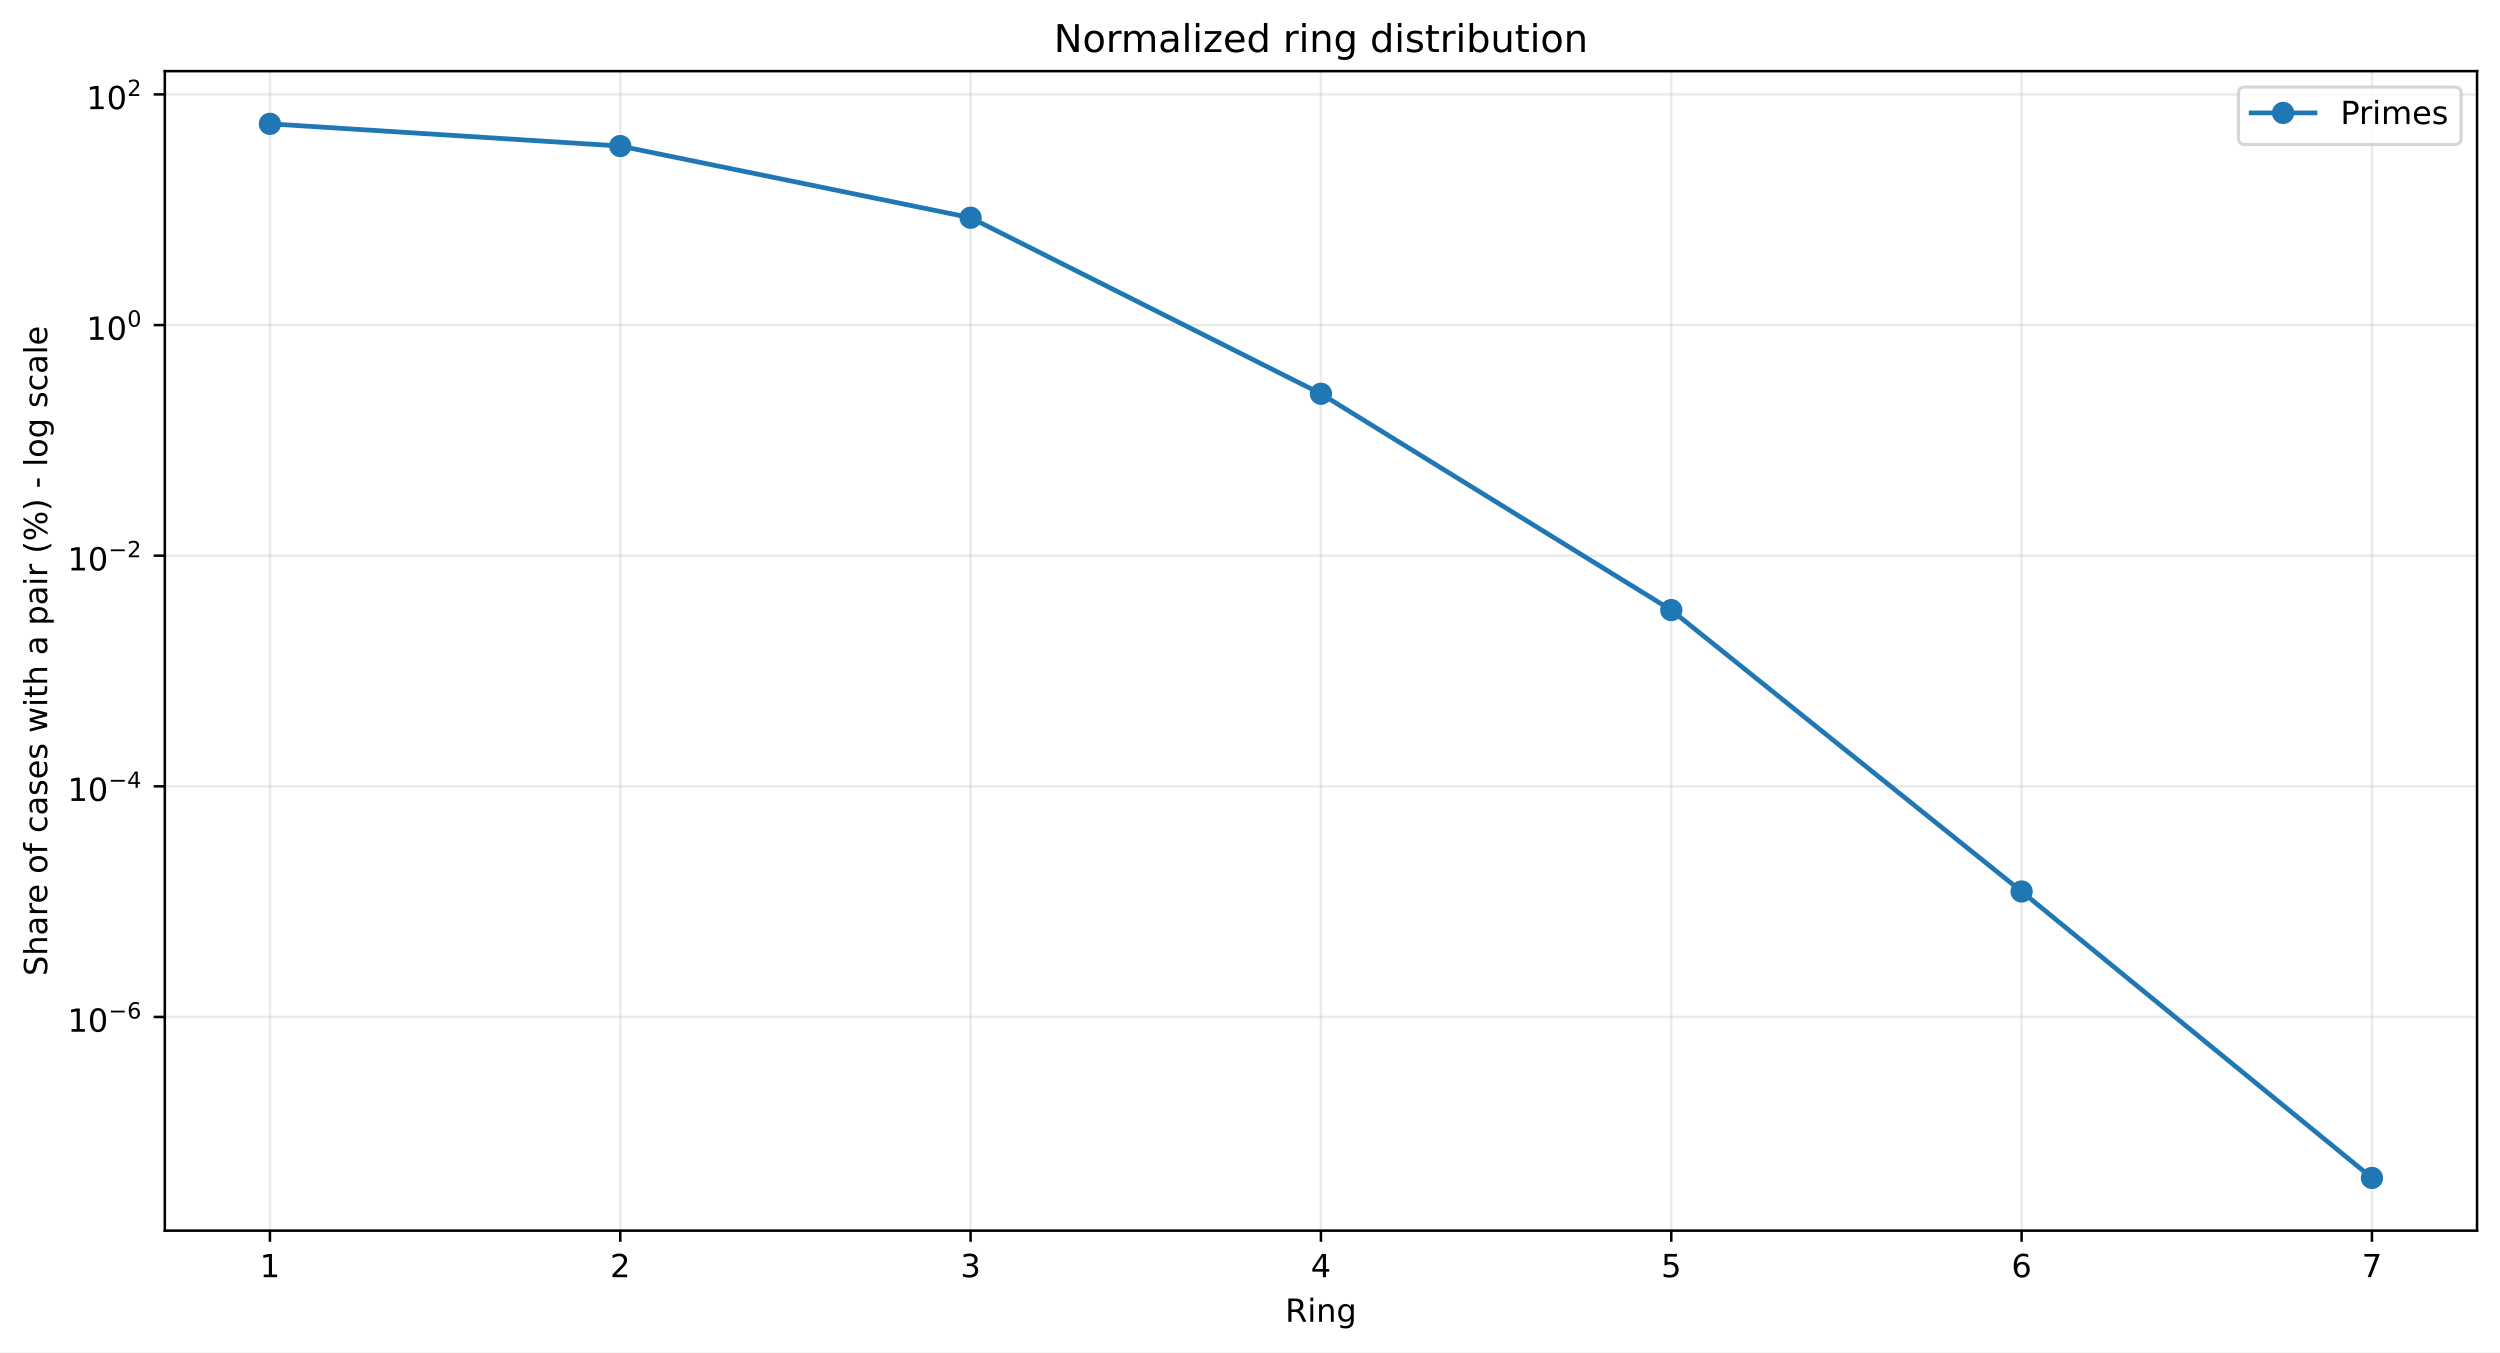
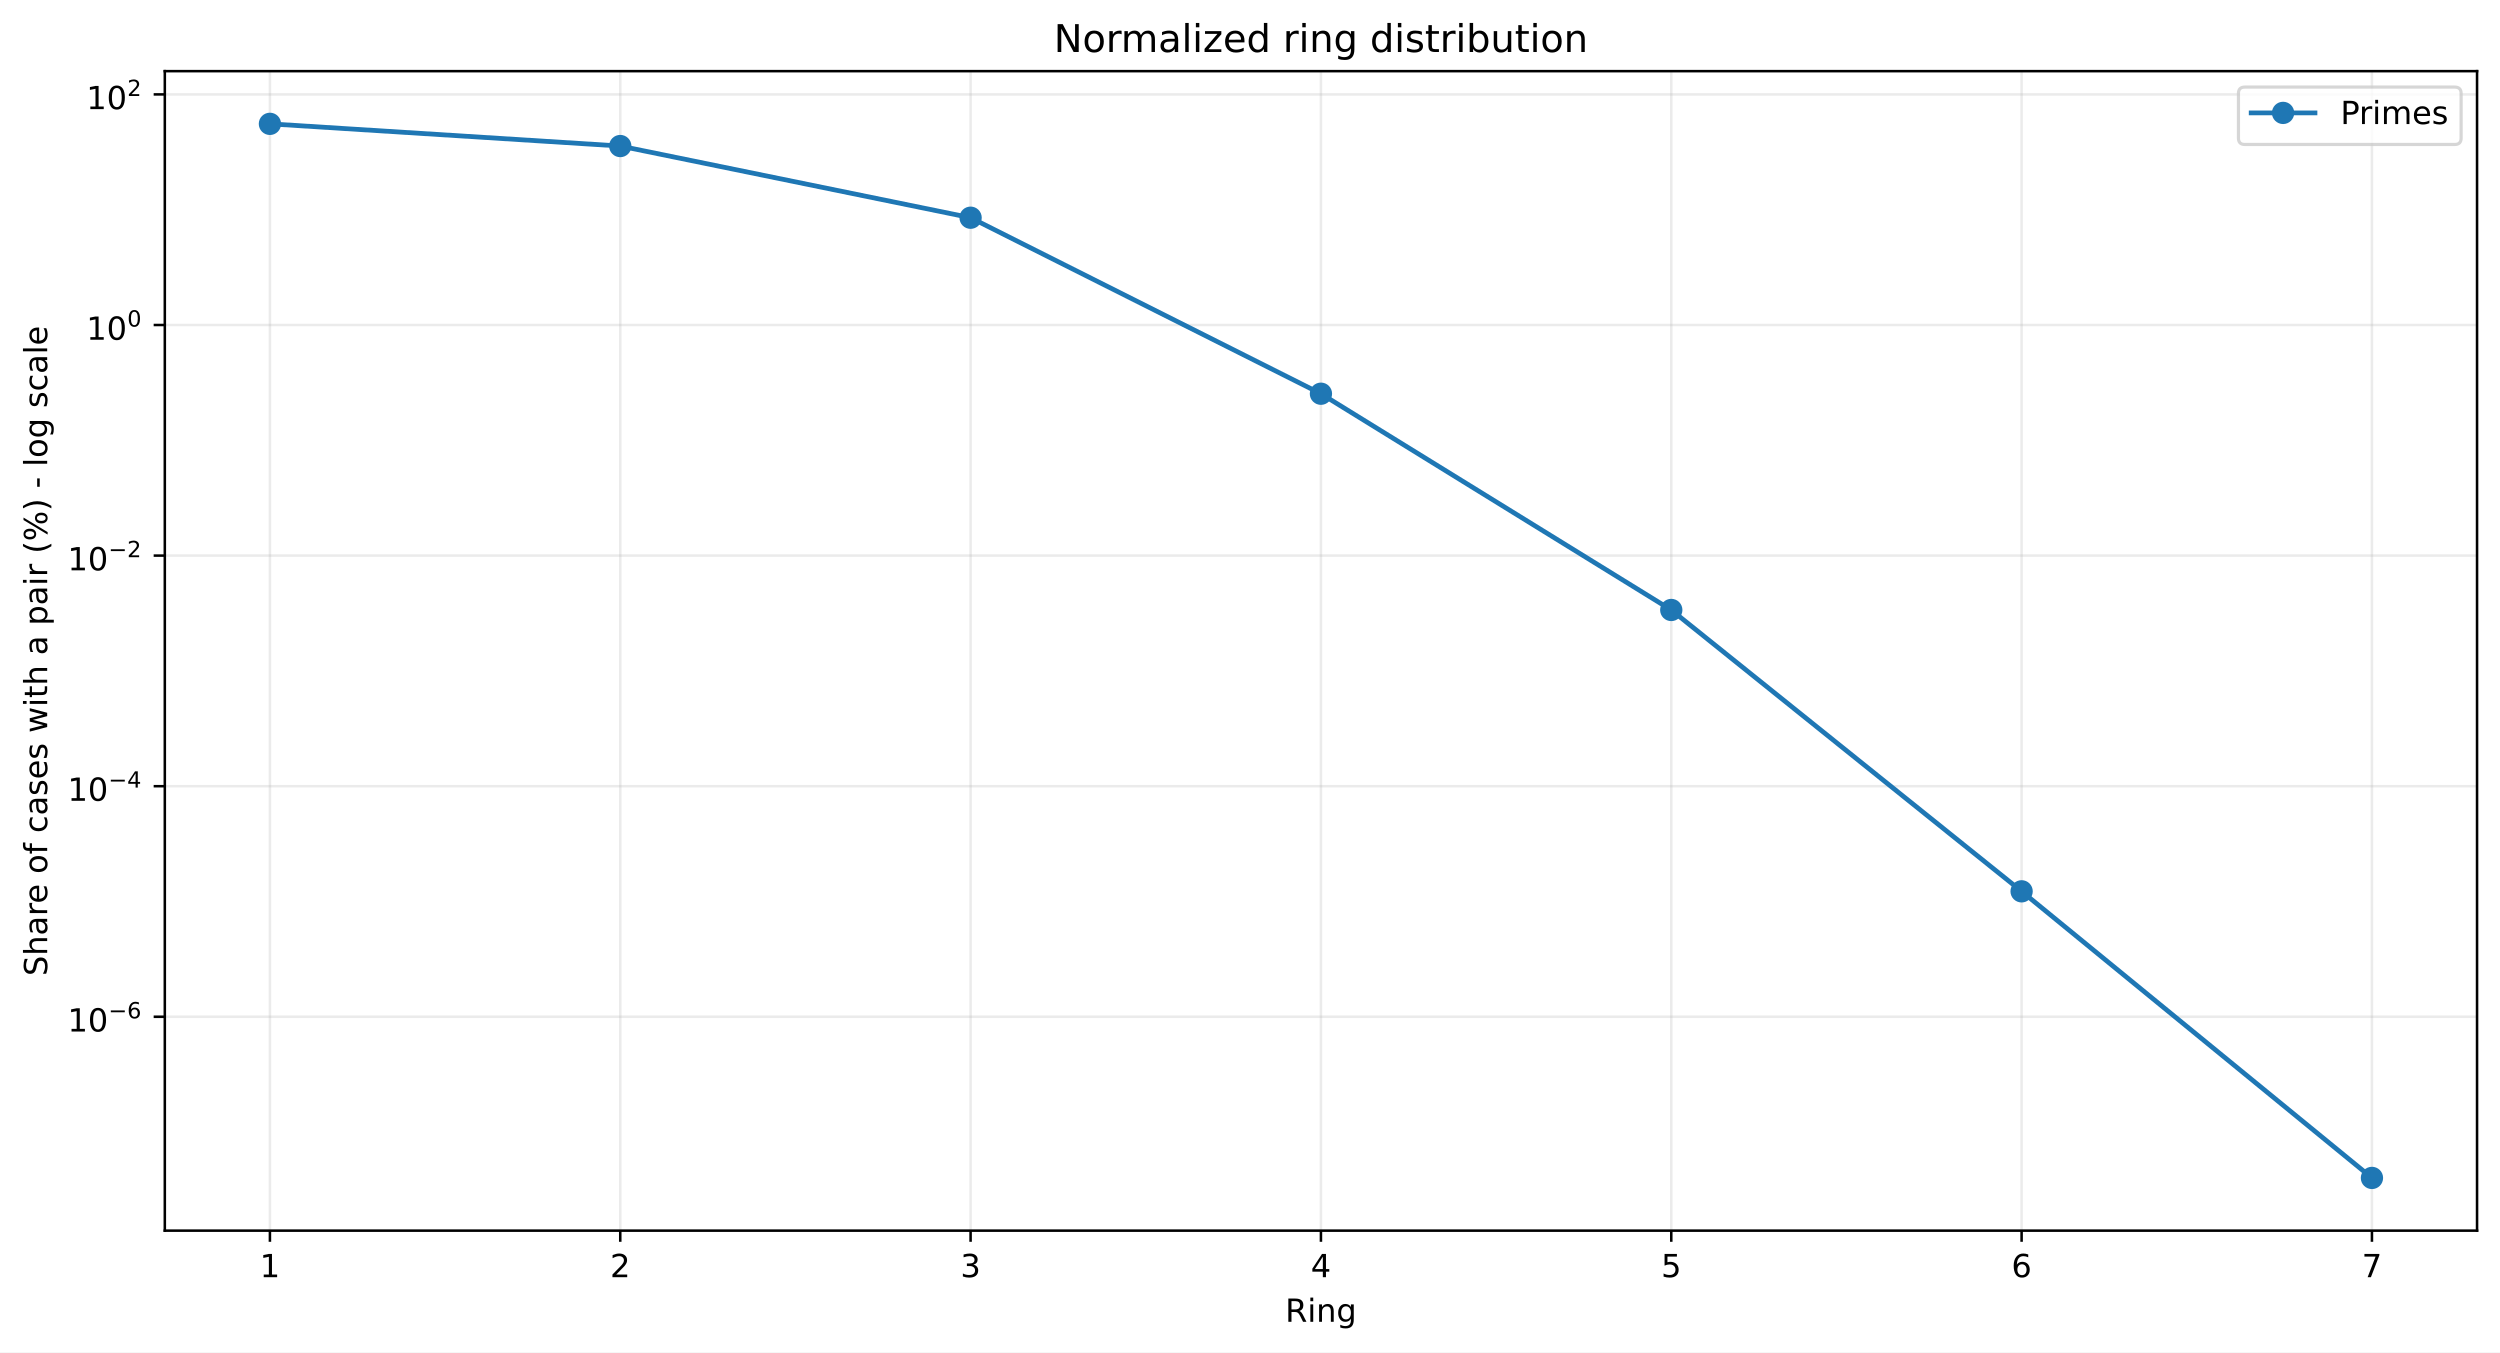
<svg xmlns="http://www.w3.org/2000/svg" xmlns:xlink="http://www.w3.org/1999/xlink" width="784.218pt" height="424.237pt" viewBox="0 0 784.218 424.237" version="1.1">
  <defs>
    <style type="text/css">*{stroke-linejoin: round; stroke-linecap: butt}</style>
  </defs>
  <g id="figure_1">
    <g id="patch_1">
      <path d="M 0 424.237  L 784.218 424.237  L 784.218 0  L 0 0  z " style="fill: #ffffff" />
    </g>
    <g id="axes_1">
      <g id="patch_2">
        <path d="M 51.701 386.036  L 777.018 386.036  L 777.018 22.318  L 51.701 22.318  z " style="fill: #ffffff" />
      </g>
      <g id="matplotlib.axis_1">
        <g id="xtick_1">
          <g id="line2d_1">
-             <path d="M 84.67 386.036  L 84.67 22.318  " clip-path="url(#p3ddfeebf3d)" style="fill: none; stroke: #b0b0b0; stroke-opacity: 0.25; stroke-width: 0.8; stroke-linecap: square" />
+             <path d="M 84.67 386.036  L 84.67 22.318  " clip-path="url(#p9fb43e985d)" style="fill: none; stroke: #b0b0b0; stroke-opacity: 0.25; stroke-width: 0.8; stroke-linecap: square" />
          </g>
          <g id="line2d_2">
            <defs>
-               <path id="m4f651dcbac" d="M 0 0  L 0 3.5  " style="stroke: #000000; stroke-width: 0.8" />
+               <path id="mf3e31c481a" d="M 0 0  L 0 3.5  " style="stroke: #000000; stroke-width: 0.8" />
            </defs>
            <g>
-               <use xlink:href="#m4f651dcbac" x="84.67" y="386.036" style="stroke: #000000; stroke-width: 0.8" />
+               <use xlink:href="#mf3e31c481a" x="84.67" y="386.036" style="stroke: #000000; stroke-width: 0.8" />
            </g>
          </g>
          <g id="text_1">
            <g transform="translate(81.48852 400.6334) scale(0.1 -0.1)">
              <defs>
                <path id="DejaVuSans-14" d="M 794 531  L 1825 531  L 1825 4091  L 703 3866  L 703 4441  L 1819 4666  L 2450 4666  L 2450 531  L 3481 531  L 3481 0  L 794 0  L 794 531  z " transform="scale(0.015625)" />
              </defs>
              <use xlink:href="#DejaVuSans-14" />
            </g>
          </g>
        </g>
        <g id="xtick_2">
          <g id="line2d_3">
-             <path d="M 194.566 386.036  L 194.566 22.318  " clip-path="url(#p3ddfeebf3d)" style="fill: none; stroke: #b0b0b0; stroke-opacity: 0.25; stroke-width: 0.8; stroke-linecap: square" />
+             <path d="M 194.566 386.036  L 194.566 22.318  " clip-path="url(#p9fb43e985d)" style="fill: none; stroke: #b0b0b0; stroke-opacity: 0.25; stroke-width: 0.8; stroke-linecap: square" />
          </g>
          <g id="line2d_4">
            <g>
-               <use xlink:href="#m4f651dcbac" x="194.566" y="386.036" style="stroke: #000000; stroke-width: 0.8" />
+               <use xlink:href="#mf3e31c481a" x="194.566" y="386.036" style="stroke: #000000; stroke-width: 0.8" />
            </g>
          </g>
          <g id="text_2">
            <g transform="translate(191.3851 400.6334) scale(0.1 -0.1)">
              <defs>
                <path id="DejaVuSans-15" d="M 1228 531  L 3431 531  L 3431 0  L 469 0  L 469 531  Q 828 903 1448 1529  Q 2069 2156 2228 2338  Q 2531 2678 2651 2914  Q 2772 3150 2772 3378  Q 2772 3750 2511 3984  Q 2250 4219 1831 4219  Q 1534 4219 1204 4116  Q 875 4013 500 3803  L 500 4441  Q 881 4594 1212 4672  Q 1544 4750 1819 4750  Q 2544 4750 2975 4387  Q 3406 4025 3406 3419  Q 3406 3131 3298 2873  Q 3191 2616 2906 2266  Q 2828 2175 2409 1742  Q 1991 1309 1228 531  z " transform="scale(0.015625)" />
              </defs>
              <use xlink:href="#DejaVuSans-15" />
            </g>
          </g>
        </g>
        <g id="xtick_3">
          <g id="line2d_5">
-             <path d="M 304.463 386.036  L 304.463 22.318  " clip-path="url(#p3ddfeebf3d)" style="fill: none; stroke: #b0b0b0; stroke-opacity: 0.25; stroke-width: 0.8; stroke-linecap: square" />
+             <path d="M 304.463 386.036  L 304.463 22.318  " clip-path="url(#p9fb43e985d)" style="fill: none; stroke: #b0b0b0; stroke-opacity: 0.25; stroke-width: 0.8; stroke-linecap: square" />
          </g>
          <g id="line2d_6">
            <g>
-               <use xlink:href="#m4f651dcbac" x="304.463" y="386.036" style="stroke: #000000; stroke-width: 0.8" />
+               <use xlink:href="#mf3e31c481a" x="304.463" y="386.036" style="stroke: #000000; stroke-width: 0.8" />
            </g>
          </g>
          <g id="text_3">
            <g transform="translate(301.2817 400.6334) scale(0.1 -0.1)">
              <defs>
                <path id="DejaVuSans-16" d="M 2597 2516  Q 3050 2419 3304 2112  Q 3559 1806 3559 1356  Q 3559 666 3084 287  Q 2609 -91 1734 -91  Q 1441 -91 1130 -33  Q 819 25 488 141  L 488 750  Q 750 597 1062 519  Q 1375 441 1716 441  Q 2309 441 2620 675  Q 2931 909 2931 1356  Q 2931 1769 2642 2001  Q 2353 2234 1838 2234  L 1294 2234  L 1294 2753  L 1863 2753  Q 2328 2753 2575 2939  Q 2822 3125 2822 3475  Q 2822 3834 2567 4026  Q 2313 4219 1838 4219  Q 1578 4219 1281 4162  Q 984 4106 628 3988  L 628 4550  Q 988 4650 1302 4700  Q 1616 4750 1894 4750  Q 2613 4750 3031 4423  Q 3450 4097 3450 3541  Q 3450 3153 3228 2886  Q 3006 2619 2597 2516  z " transform="scale(0.015625)" />
              </defs>
              <use xlink:href="#DejaVuSans-16" />
            </g>
          </g>
        </g>
        <g id="xtick_4">
          <g id="line2d_7">
-             <path d="M 414.36 386.036  L 414.36 22.318  " clip-path="url(#p3ddfeebf3d)" style="fill: none; stroke: #b0b0b0; stroke-opacity: 0.25; stroke-width: 0.8; stroke-linecap: square" />
+             <path d="M 414.36 386.036  L 414.36 22.318  " clip-path="url(#p9fb43e985d)" style="fill: none; stroke: #b0b0b0; stroke-opacity: 0.25; stroke-width: 0.8; stroke-linecap: square" />
          </g>
          <g id="line2d_8">
            <g>
-               <use xlink:href="#m4f651dcbac" x="414.36" y="386.036" style="stroke: #000000; stroke-width: 0.8" />
+               <use xlink:href="#mf3e31c481a" x="414.36" y="386.036" style="stroke: #000000; stroke-width: 0.8" />
            </g>
          </g>
          <g id="text_4">
            <g transform="translate(411.1784 400.6334) scale(0.1 -0.1)">
              <defs>
                <path id="DejaVuSans-17" d="M 2419 4116  L 825 1625  L 2419 1625  L 2419 4116  z M 2253 4666  L 3047 4666  L 3047 1625  L 3713 1625  L 3713 1100  L 3047 1100  L 3047 0  L 2419 0  L 2419 1100  L 313 1100  L 313 1709  L 2253 4666  z " transform="scale(0.015625)" />
              </defs>
              <use xlink:href="#DejaVuSans-17" />
            </g>
          </g>
        </g>
        <g id="xtick_5">
          <g id="line2d_9">
-             <path d="M 524.256 386.036  L 524.256 22.318  " clip-path="url(#p3ddfeebf3d)" style="fill: none; stroke: #b0b0b0; stroke-opacity: 0.25; stroke-width: 0.8; stroke-linecap: square" />
+             <path d="M 524.256 386.036  L 524.256 22.318  " clip-path="url(#p9fb43e985d)" style="fill: none; stroke: #b0b0b0; stroke-opacity: 0.25; stroke-width: 0.8; stroke-linecap: square" />
          </g>
          <g id="line2d_10">
            <g>
-               <use xlink:href="#m4f651dcbac" x="524.256" y="386.036" style="stroke: #000000; stroke-width: 0.8" />
+               <use xlink:href="#mf3e31c481a" x="524.256" y="386.036" style="stroke: #000000; stroke-width: 0.8" />
            </g>
          </g>
          <g id="text_5">
            <g transform="translate(521.075 400.6334) scale(0.1 -0.1)">
              <defs>
                <path id="DejaVuSans-18" d="M 691 4666  L 3169 4666  L 3169 4134  L 1269 4134  L 1269 2991  Q 1406 3038 1543 3061  Q 1681 3084 1819 3084  Q 2600 3084 3056 2656  Q 3513 2228 3513 1497  Q 3513 744 3044 326  Q 2575 -91 1722 -91  Q 1428 -91 1123 -41  Q 819 9 494 109  L 494 744  Q 775 591 1075 516  Q 1375 441 1709 441  Q 2250 441 2565 725  Q 2881 1009 2881 1497  Q 2881 1984 2565 2268  Q 2250 2553 1709 2553  Q 1456 2553 1204 2497  Q 953 2441 691 2322  L 691 4666  z " transform="scale(0.015625)" />
              </defs>
              <use xlink:href="#DejaVuSans-18" />
            </g>
          </g>
        </g>
        <g id="xtick_6">
          <g id="line2d_11">
-             <path d="M 634.153 386.036  L 634.153 22.318  " clip-path="url(#p3ddfeebf3d)" style="fill: none; stroke: #b0b0b0; stroke-opacity: 0.25; stroke-width: 0.8; stroke-linecap: square" />
+             <path d="M 634.153 386.036  L 634.153 22.318  " clip-path="url(#p9fb43e985d)" style="fill: none; stroke: #b0b0b0; stroke-opacity: 0.25; stroke-width: 0.8; stroke-linecap: square" />
          </g>
          <g id="line2d_12">
            <g>
-               <use xlink:href="#m4f651dcbac" x="634.153" y="386.036" style="stroke: #000000; stroke-width: 0.8" />
+               <use xlink:href="#mf3e31c481a" x="634.153" y="386.036" style="stroke: #000000; stroke-width: 0.8" />
            </g>
          </g>
          <g id="text_6">
            <g transform="translate(630.9716 400.6334) scale(0.1 -0.1)">
              <defs>
                <path id="DejaVuSans-19" d="M 2113 2584  Q 1688 2584 1439 2293  Q 1191 2003 1191 1497  Q 1191 994 1439 701  Q 1688 409 2113 409  Q 2538 409 2786 701  Q 3034 994 3034 1497  Q 3034 2003 2786 2293  Q 2538 2584 2113 2584  z M 3366 4563  L 3366 3988  Q 3128 4100 2886 4159  Q 2644 4219 2406 4219  Q 1781 4219 1451 3797  Q 1122 3375 1075 2522  Q 1259 2794 1537 2939  Q 1816 3084 2150 3084  Q 2853 3084 3261 2657  Q 3669 2231 3669 1497  Q 3669 778 3244 343  Q 2819 -91 2113 -91  Q 1303 -91 875 529  Q 447 1150 447 2328  Q 447 3434 972 4092  Q 1497 4750 2381 4750  Q 2619 4750 2861 4703  Q 3103 4656 3366 4563  z " transform="scale(0.015625)" />
              </defs>
              <use xlink:href="#DejaVuSans-19" />
            </g>
          </g>
        </g>
        <g id="xtick_7">
          <g id="line2d_13">
-             <path d="M 744.049 386.036  L 744.049 22.318  " clip-path="url(#p3ddfeebf3d)" style="fill: none; stroke: #b0b0b0; stroke-opacity: 0.25; stroke-width: 0.8; stroke-linecap: square" />
+             <path d="M 744.049 386.036  L 744.049 22.318  " clip-path="url(#p9fb43e985d)" style="fill: none; stroke: #b0b0b0; stroke-opacity: 0.25; stroke-width: 0.8; stroke-linecap: square" />
          </g>
          <g id="line2d_14">
            <g>
-               <use xlink:href="#m4f651dcbac" x="744.049" y="386.036" style="stroke: #000000; stroke-width: 0.8" />
+               <use xlink:href="#mf3e31c481a" x="744.049" y="386.036" style="stroke: #000000; stroke-width: 0.8" />
            </g>
          </g>
          <g id="text_7">
            <g transform="translate(740.8682 400.6334) scale(0.1 -0.1)">
              <defs>
                <path id="DejaVuSans-1a" d="M 525 4666  L 3525 4666  L 3525 4397  L 1831 0  L 1172 0  L 2766 4134  L 525 4134  L 525 4666  z " transform="scale(0.015625)" />
              </defs>
              <use xlink:href="#DejaVuSans-1a" />
            </g>
          </g>
        </g>
        <g id="text_8">
          <g transform="translate(403.1534 414.6342) scale(0.1 -0.1)">
            <defs>
              <path id="DejaVuSans-35" d="M 2841 2188  Q 3044 2119 3236 1894  Q 3428 1669 3622 1275  L 4263 0  L 3584 0  L 2988 1197  Q 2756 1666 2539 1819  Q 2322 1972 1947 1972  L 1259 1972  L 1259 0  L 628 0  L 628 4666  L 2053 4666  Q 2853 4666 3247 4331  Q 3641 3997 3641 3322  Q 3641 2881 3436 2590  Q 3231 2300 2841 2188  z M 1259 4147  L 1259 2491  L 2053 2491  Q 2509 2491 2742 2702  Q 2975 2913 2975 3322  Q 2975 3731 2742 3939  Q 2509 4147 2053 4147  L 1259 4147  z " transform="scale(0.015625)" />
              <path id="DejaVuSans-4c" d="M 603 3500  L 1178 3500  L 1178 0  L 603 0  L 603 3500  z M 603 4863  L 1178 4863  L 1178 4134  L 603 4134  L 603 4863  z " transform="scale(0.015625)" />
              <path id="DejaVuSans-51" d="M 3513 2113  L 3513 0  L 2938 0  L 2938 2094  Q 2938 2591 2744 2837  Q 2550 3084 2163 3084  Q 1697 3084 1428 2787  Q 1159 2491 1159 1978  L 1159 0  L 581 0  L 581 3500  L 1159 3500  L 1159 2956  Q 1366 3272 1645 3428  Q 1925 3584 2291 3584  Q 2894 3584 3203 3211  Q 3513 2838 3513 2113  z " transform="scale(0.015625)" />
              <path id="DejaVuSans-4a" d="M 2906 1791  Q 2906 2416 2648 2759  Q 2391 3103 1925 3103  Q 1463 3103 1205 2759  Q 947 2416 947 1791  Q 947 1169 1205 825  Q 1463 481 1925 481  Q 2391 481 2648 825  Q 2906 1169 2906 1791  z M 3481 434  Q 3481 -459 3084 -895  Q 2688 -1331 1869 -1331  Q 1566 -1331 1297 -1286  Q 1028 -1241 775 -1147  L 775 -588  Q 1028 -725 1275 -790  Q 1522 -856 1778 -856  Q 2344 -856 2625 -561  Q 2906 -266 2906 331  L 2906 616  Q 2728 306 2450 153  Q 2172 0 1784 0  Q 1141 0 747 490  Q 353 981 353 1791  Q 353 2603 747 3093  Q 1141 3584 1784 3584  Q 2172 3584 2450 3431  Q 2728 3278 2906 2969  L 2906 3500  L 3481 3500  L 3481 434  z " transform="scale(0.015625)" />
            </defs>
            <use xlink:href="#DejaVuSans-35" />
            <use xlink:href="#DejaVuSans-4c" transform="translate(69.48438 0)" />
            <use xlink:href="#DejaVuSans-51" transform="translate(97.26562 0)" />
            <use xlink:href="#DejaVuSans-4a" transform="translate(160.6406 0)" />
          </g>
        </g>
      </g>
      <g id="matplotlib.axis_2">
        <g id="ytick_1">
          <g id="line2d_15">
-             <path d="M 51.701 319.009  L 777.018 319.009  " clip-path="url(#p3ddfeebf3d)" style="fill: none; stroke: #b0b0b0; stroke-opacity: 0.25; stroke-width: 0.8; stroke-linecap: square" />
+             <path d="M 51.701 318.946  L 777.018 318.946  " clip-path="url(#p9fb43e985d)" style="fill: none; stroke: #b0b0b0; stroke-opacity: 0.25; stroke-width: 0.8; stroke-linecap: square" />
          </g>
          <g id="line2d_16">
            <defs>
-               <path id="ma5c8495b5b" d="M 0 0  L -3.5 0  " style="stroke: #000000; stroke-width: 0.8" />
+               <path id="m64b92eb280" d="M 0 0  L -3.5 0  " style="stroke: #000000; stroke-width: 0.8" />
            </defs>
            <g>
-               <use xlink:href="#ma5c8495b5b" x="51.701" y="319.009" style="stroke: #000000; stroke-width: 0.8" />
+               <use xlink:href="#m64b92eb280" x="51.701" y="318.946" style="stroke: #000000; stroke-width: 0.8" />
            </g>
          </g>
          <g id="text_9">
-             <g transform="translate(21.20078 323.7085) scale(0.1 -0.1)">
+             <g transform="translate(21.20078 323.6463) scale(0.1 -0.1)">
              <defs>
                <path id="DejaVuSans-13" d="M 2034 4250  Q 1547 4250 1301 3770  Q 1056 3291 1056 2328  Q 1056 1369 1301 889  Q 1547 409 2034 409  Q 2525 409 2770 889  Q 3016 1369 3016 2328  Q 3016 3291 2770 3770  Q 2525 4250 2034 4250  z M 2034 4750  Q 2819 4750 3233 4129  Q 3647 3509 3647 2328  Q 3647 1150 3233 529  Q 2819 -91 2034 -91  Q 1250 -91 836 529  Q 422 1150 422 2328  Q 422 3509 836 4129  Q 1250 4750 2034 4750  z " transform="scale(0.015625)" />
                <path id="DejaVuSans-c9c" d="M 678 2272  L 4684 2272  L 4684 1741  L 678 1741  L 678 2272  z " transform="scale(0.015625)" />
              </defs>
              <use xlink:href="#DejaVuSans-14" transform="translate(0 0.746875)" />
              <use xlink:href="#DejaVuSans-13" transform="translate(63.62305 0.746875)" />
              <use xlink:href="#DejaVuSans-c9c" transform="translate(128.2031 42.04688) scale(0.7)" />
              <use xlink:href="#DejaVuSans-19" transform="translate(186.8555 42.04688) scale(0.7)" />
            </g>
          </g>
        </g>
        <g id="ytick_2">
          <g id="line2d_17">
-             <path d="M 51.701 246.661  L 777.018 246.661  " clip-path="url(#p3ddfeebf3d)" style="fill: none; stroke: #b0b0b0; stroke-opacity: 0.25; stroke-width: 0.8; stroke-linecap: square" />
+             <path d="M 51.701 246.614  L 777.018 246.614  " clip-path="url(#p9fb43e985d)" style="fill: none; stroke: #b0b0b0; stroke-opacity: 0.25; stroke-width: 0.8; stroke-linecap: square" />
          </g>
          <g id="line2d_18">
            <g>
-               <use xlink:href="#ma5c8495b5b" x="51.701" y="246.661" style="stroke: #000000; stroke-width: 0.8" />
+               <use xlink:href="#m64b92eb280" x="51.701" y="246.614" style="stroke: #000000; stroke-width: 0.8" />
            </g>
          </g>
          <g id="text_10">
-             <g transform="translate(21.20078 251.3105) scale(0.1 -0.1)">
+             <g transform="translate(21.20078 251.2644) scale(0.1 -0.1)">
              <use xlink:href="#DejaVuSans-14" transform="translate(0 0.665625)" />
              <use xlink:href="#DejaVuSans-13" transform="translate(63.62305 0.665625)" />
              <use xlink:href="#DejaVuSans-c9c" transform="translate(128.2031 41.96563) scale(0.7)" />
              <use xlink:href="#DejaVuSans-17" transform="translate(186.8555 41.96563) scale(0.7)" />
            </g>
          </g>
        </g>
        <g id="ytick_3">
          <g id="line2d_19">
-             <path d="M 51.701 174.313  L 777.018 174.313  " clip-path="url(#p3ddfeebf3d)" style="fill: none; stroke: #b0b0b0; stroke-opacity: 0.25; stroke-width: 0.8; stroke-linecap: square" />
+             <path d="M 51.701 174.282  L 777.018 174.282  " clip-path="url(#p9fb43e985d)" style="fill: none; stroke: #b0b0b0; stroke-opacity: 0.25; stroke-width: 0.8; stroke-linecap: square" />
          </g>
          <g id="line2d_20">
            <g>
-               <use xlink:href="#ma5c8495b5b" x="51.701" y="174.313" style="stroke: #000000; stroke-width: 0.8" />
+               <use xlink:href="#m64b92eb280" x="51.701" y="174.282" style="stroke: #000000; stroke-width: 0.8" />
            </g>
          </g>
          <g id="text_11">
-             <g transform="translate(21.20078 179.0125) scale(0.1 -0.1)">
+             <g transform="translate(21.20078 178.9824) scale(0.1 -0.1)">
              <use xlink:href="#DejaVuSans-14" transform="translate(0 0.746875)" />
              <use xlink:href="#DejaVuSans-13" transform="translate(63.62305 0.746875)" />
              <use xlink:href="#DejaVuSans-c9c" transform="translate(128.2031 42.04688) scale(0.7)" />
              <use xlink:href="#DejaVuSans-15" transform="translate(186.8555 42.04688) scale(0.7)" />
            </g>
          </g>
        </g>
        <g id="ytick_4">
          <g id="line2d_21">
-             <path d="M 51.701 101.965  L 777.018 101.965  " clip-path="url(#p3ddfeebf3d)" style="fill: none; stroke: #b0b0b0; stroke-opacity: 0.25; stroke-width: 0.8; stroke-linecap: square" />
+             <path d="M 51.701 101.95  L 777.018 101.95  " clip-path="url(#p9fb43e985d)" style="fill: none; stroke: #b0b0b0; stroke-opacity: 0.25; stroke-width: 0.8; stroke-linecap: square" />
          </g>
          <g id="line2d_22">
            <g>
-               <use xlink:href="#ma5c8495b5b" x="51.701" y="101.965" style="stroke: #000000; stroke-width: 0.8" />
+               <use xlink:href="#m64b92eb280" x="51.701" y="101.95" style="stroke: #000000; stroke-width: 0.8" />
            </g>
          </g>
          <g id="text_12">
-             <g transform="translate(27.10078 106.6645) scale(0.1 -0.1)">
+             <g transform="translate(27.10078 106.6505) scale(0.1 -0.1)">
              <use xlink:href="#DejaVuSans-14" transform="translate(0 0.746875)" />
              <use xlink:href="#DejaVuSans-13" transform="translate(63.62305 0.746875)" />
              <use xlink:href="#DejaVuSans-13" transform="translate(128.2031 42.04688) scale(0.7)" />
            </g>
          </g>
        </g>
        <g id="ytick_5">
          <g id="line2d_23">
-             <path d="M 51.701 29.617  L 777.018 29.617  " clip-path="url(#p3ddfeebf3d)" style="fill: none; stroke: #b0b0b0; stroke-opacity: 0.25; stroke-width: 0.8; stroke-linecap: square" />
+             <path d="M 51.701 29.619  L 777.018 29.619  " clip-path="url(#p9fb43e985d)" style="fill: none; stroke: #b0b0b0; stroke-opacity: 0.25; stroke-width: 0.8; stroke-linecap: square" />
          </g>
          <g id="line2d_24">
            <g>
-               <use xlink:href="#ma5c8495b5b" x="51.701" y="29.617" style="stroke: #000000; stroke-width: 0.8" />
+               <use xlink:href="#m64b92eb280" x="51.701" y="29.619" style="stroke: #000000; stroke-width: 0.8" />
            </g>
          </g>
          <g id="text_13">
-             <g transform="translate(27.10078 34.31652) scale(0.1 -0.1)">
+             <g transform="translate(27.10078 34.31857) scale(0.1 -0.1)">
              <use xlink:href="#DejaVuSans-14" transform="translate(0 0.746875)" />
              <use xlink:href="#DejaVuSans-13" transform="translate(63.62305 0.746875)" />
              <use xlink:href="#DejaVuSans-15" transform="translate(128.2031 42.04688) scale(0.7)" />
            </g>
          </g>
        </g>
        <g id="text_14">
          <g transform="translate(14.79844 306.1426) rotate(-90) scale(0.1 -0.1)">
            <defs>
              <path id="DejaVuSans-36" d="M 3425 4513  L 3425 3897  Q 3066 4069 2747 4153  Q 2428 4238 2131 4238  Q 1616 4238 1336 4038  Q 1056 3838 1056 3469  Q 1056 3159 1242 3001  Q 1428 2844 1947 2747  L 2328 2669  Q 3034 2534 3370 2195  Q 3706 1856 3706 1288  Q 3706 609 3251 259  Q 2797 -91 1919 -91  Q 1588 -91 1214 -16  Q 841 59 441 206  L 441 856  Q 825 641 1194 531  Q 1563 422 1919 422  Q 2459 422 2753 634  Q 3047 847 3047 1241  Q 3047 1584 2836 1778  Q 2625 1972 2144 2069  L 1759 2144  Q 1053 2284 737 2584  Q 422 2884 422 3419  Q 422 4038 858 4394  Q 1294 4750 2059 4750  Q 2388 4750 2728 4690  Q 3069 4631 3425 4513  z " transform="scale(0.015625)" />
              <path id="DejaVuSans-4b" d="M 3513 2113  L 3513 0  L 2938 0  L 2938 2094  Q 2938 2591 2744 2837  Q 2550 3084 2163 3084  Q 1697 3084 1428 2787  Q 1159 2491 1159 1978  L 1159 0  L 581 0  L 581 4863  L 1159 4863  L 1159 2956  Q 1366 3272 1645 3428  Q 1925 3584 2291 3584  Q 2894 3584 3203 3211  Q 3513 2838 3513 2113  z " transform="scale(0.015625)" />
              <path id="DejaVuSans-44" d="M 2194 1759  Q 1497 1759 1228 1600  Q 959 1441 959 1056  Q 959 750 1161 570  Q 1363 391 1709 391  Q 2188 391 2477 730  Q 2766 1069 2766 1631  L 2766 1759  L 2194 1759  z M 3341 1997  L 3341 0  L 2766 0  L 2766 531  Q 2569 213 2275 61  Q 1981 -91 1556 -91  Q 1019 -91 701 211  Q 384 513 384 1019  Q 384 1609 779 1909  Q 1175 2209 1959 2209  L 2766 2209  L 2766 2266  Q 2766 2663 2505 2880  Q 2244 3097 1772 3097  Q 1472 3097 1187 3025  Q 903 2953 641 2809  L 641 3341  Q 956 3463 1253 3523  Q 1550 3584 1831 3584  Q 2591 3584 2966 3190  Q 3341 2797 3341 1997  z " transform="scale(0.015625)" />
              <path id="DejaVuSans-55" d="M 2631 2963  Q 2534 3019 2420 3045  Q 2306 3072 2169 3072  Q 1681 3072 1420 2755  Q 1159 2438 1159 1844  L 1159 0  L 581 0  L 581 3500  L 1159 3500  L 1159 2956  Q 1341 3275 1631 3429  Q 1922 3584 2338 3584  Q 2397 3584 2469 3576  Q 2541 3569 2628 3553  L 2631 2963  z " transform="scale(0.015625)" />
              <path id="DejaVuSans-48" d="M 3597 1894  L 3597 1613  L 953 1613  Q 991 1019 1311 708  Q 1631 397 2203 397  Q 2534 397 2845 478  Q 3156 559 3463 722  L 3463 178  Q 3153 47 2828 -22  Q 2503 -91 2169 -91  Q 1331 -91 842 396  Q 353 884 353 1716  Q 353 2575 817 3079  Q 1281 3584 2069 3584  Q 2775 3584 3186 3129  Q 3597 2675 3597 1894  z M 3022 2063  Q 3016 2534 2758 2815  Q 2500 3097 2075 3097  Q 1594 3097 1305 2825  Q 1016 2553 972 2059  L 3022 2063  z " transform="scale(0.015625)" />
              <path id="DejaVuSans-3" transform="scale(0.015625)" />
              <path id="DejaVuSans-52" d="M 1959 3097  Q 1497 3097 1228 2736  Q 959 2375 959 1747  Q 959 1119 1226 758  Q 1494 397 1959 397  Q 2419 397 2687 759  Q 2956 1122 2956 1747  Q 2956 2369 2687 2733  Q 2419 3097 1959 3097  z M 1959 3584  Q 2709 3584 3137 3096  Q 3566 2609 3566 1747  Q 3566 888 3137 398  Q 2709 -91 1959 -91  Q 1206 -91 779 398  Q 353 888 353 1747  Q 353 2609 779 3096  Q 1206 3584 1959 3584  z " transform="scale(0.015625)" />
              <path id="DejaVuSans-49" d="M 2375 4863  L 2375 4384  L 1825 4384  Q 1516 4384 1395 4259  Q 1275 4134 1275 3809  L 1275 3500  L 2222 3500  L 2222 3053  L 1275 3053  L 1275 0  L 697 0  L 697 3053  L 147 3053  L 147 3500  L 697 3500  L 697 3744  Q 697 4328 969 4595  Q 1241 4863 1831 4863  L 2375 4863  z " transform="scale(0.015625)" />
              <path id="DejaVuSans-46" d="M 3122 3366  L 3122 2828  Q 2878 2963 2633 3030  Q 2388 3097 2138 3097  Q 1578 3097 1268 2742  Q 959 2388 959 1747  Q 959 1106 1268 751  Q 1578 397 2138 397  Q 2388 397 2633 464  Q 2878 531 3122 666  L 3122 134  Q 2881 22 2623 -34  Q 2366 -91 2075 -91  Q 1284 -91 818 406  Q 353 903 353 1747  Q 353 2603 823 3093  Q 1294 3584 2113 3584  Q 2378 3584 2631 3529  Q 2884 3475 3122 3366  z " transform="scale(0.015625)" />
              <path id="DejaVuSans-56" d="M 2834 3397  L 2834 2853  Q 2591 2978 2328 3040  Q 2066 3103 1784 3103  Q 1356 3103 1142 2972  Q 928 2841 928 2578  Q 928 2378 1081 2264  Q 1234 2150 1697 2047  L 1894 2003  Q 2506 1872 2764 1633  Q 3022 1394 3022 966  Q 3022 478 2636 193  Q 2250 -91 1575 -91  Q 1294 -91 989 -36  Q 684 19 347 128  L 347 722  Q 666 556 975 473  Q 1284 391 1588 391  Q 1994 391 2212 530  Q 2431 669 2431 922  Q 2431 1156 2273 1281  Q 2116 1406 1581 1522  L 1381 1569  Q 847 1681 609 1914  Q 372 2147 372 2553  Q 372 3047 722 3315  Q 1072 3584 1716 3584  Q 2034 3584 2315 3537  Q 2597 3491 2834 3397  z " transform="scale(0.015625)" />
              <path id="DejaVuSans-5a" d="M 269 3500  L 844 3500  L 1563 769  L 2278 3500  L 2956 3500  L 3675 769  L 4391 3500  L 4966 3500  L 4050 0  L 3372 0  L 2619 2869  L 1863 0  L 1184 0  L 269 3500  z " transform="scale(0.015625)" />
              <path id="DejaVuSans-57" d="M 1172 4494  L 1172 3500  L 2356 3500  L 2356 3053  L 1172 3053  L 1172 1153  Q 1172 725 1289 603  Q 1406 481 1766 481  L 2356 481  L 2356 0  L 1766 0  Q 1100 0 847 248  Q 594 497 594 1153  L 594 3053  L 172 3053  L 172 3500  L 594 3500  L 594 4494  L 1172 4494  z " transform="scale(0.015625)" />
              <path id="DejaVuSans-53" d="M 1159 525  L 1159 -1331  L 581 -1331  L 581 3500  L 1159 3500  L 1159 2969  Q 1341 3281 1617 3432  Q 1894 3584 2278 3584  Q 2916 3584 3314 3078  Q 3713 2572 3713 1747  Q 3713 922 3314 415  Q 2916 -91 2278 -91  Q 1894 -91 1617 61  Q 1341 213 1159 525  z M 3116 1747  Q 3116 2381 2855 2742  Q 2594 3103 2138 3103  Q 1681 3103 1420 2742  Q 1159 2381 1159 1747  Q 1159 1113 1420 752  Q 1681 391 2138 391  Q 2594 391 2855 752  Q 3116 1113 3116 1747  z " transform="scale(0.015625)" />
              <path id="DejaVuSans-b" d="M 1984 4856  Q 1566 4138 1362 3434  Q 1159 2731 1159 2009  Q 1159 1288 1364 580  Q 1569 -128 1984 -844  L 1484 -844  Q 1016 -109 783 600  Q 550 1309 550 2009  Q 550 2706 781 3412  Q 1013 4119 1484 4856  L 1984 4856  z " transform="scale(0.015625)" />
              <path id="DejaVuSans-8" d="M 4653 2053  Q 4381 2053 4226 1822  Q 4072 1591 4072 1178  Q 4072 772 4226 539  Q 4381 306 4653 306  Q 4919 306 5073 539  Q 5228 772 5228 1178  Q 5228 1588 5073 1820  Q 4919 2053 4653 2053  z M 4653 2450  Q 5147 2450 5437 2106  Q 5728 1763 5728 1178  Q 5728 594 5436 251  Q 5144 -91 4653 -91  Q 4153 -91 3862 251  Q 3572 594 3572 1178  Q 3572 1766 3864 2108  Q 4156 2450 4653 2450  z M 1428 4353  Q 1159 4353 1004 4120  Q 850 3888 850 3481  Q 850 3069 1003 2837  Q 1156 2606 1428 2606  Q 1700 2606 1854 2837  Q 2009 3069 2009 3481  Q 2009 3884 1853 4118  Q 1697 4353 1428 4353  z M 4250 4750  L 4750 4750  L 1831 -91  L 1331 -91  L 4250 4750  z M 1428 4750  Q 1922 4750 2215 4408  Q 2509 4066 2509 3481  Q 2509 2891 2217 2550  Q 1925 2209 1428 2209  Q 931 2209 642 2551  Q 353 2894 353 3481  Q 353 4063 643 4406  Q 934 4750 1428 4750  z " transform="scale(0.015625)" />
              <path id="DejaVuSans-c" d="M 513 4856  L 1013 4856  Q 1481 4119 1714 3412  Q 1947 2706 1947 2009  Q 1947 1309 1714 600  Q 1481 -109 1013 -844  L 513 -844  Q 928 -128 1133 580  Q 1338 1288 1338 2009  Q 1338 2731 1133 3434  Q 928 4138 513 4856  z " transform="scale(0.015625)" />
              <path id="DejaVuSans-10" d="M 313 2009  L 1997 2009  L 1997 1497  L 313 1497  L 313 2009  z " transform="scale(0.015625)" />
              <path id="DejaVuSans-4f" d="M 603 4863  L 1178 4863  L 1178 0  L 603 0  L 603 4863  z " transform="scale(0.015625)" />
            </defs>
            <use xlink:href="#DejaVuSans-36" />
            <use xlink:href="#DejaVuSans-4b" transform="translate(63.48438 0)" />
            <use xlink:href="#DejaVuSans-44" transform="translate(126.8594 0)" />
            <use xlink:href="#DejaVuSans-55" transform="translate(188.1406 0)" />
            <use xlink:href="#DejaVuSans-48" transform="translate(227.0469 0)" />
            <use xlink:href="#DejaVuSans-3" transform="translate(288.5781 0)" />
            <use xlink:href="#DejaVuSans-52" transform="translate(320.3594 0)" />
            <use xlink:href="#DejaVuSans-49" transform="translate(381.5469 0)" />
            <use xlink:href="#DejaVuSans-3" transform="translate(416.75 0)" />
            <use xlink:href="#DejaVuSans-46" transform="translate(448.5312 0)" />
            <use xlink:href="#DejaVuSans-44" transform="translate(503.5156 0)" />
            <use xlink:href="#DejaVuSans-56" transform="translate(564.7969 0)" />
            <use xlink:href="#DejaVuSans-48" transform="translate(616.8906 0)" />
            <use xlink:href="#DejaVuSans-56" transform="translate(678.4219 0)" />
            <use xlink:href="#DejaVuSans-3" transform="translate(730.5156 0)" />
            <use xlink:href="#DejaVuSans-5a" transform="translate(762.2969 0)" />
            <use xlink:href="#DejaVuSans-4c" transform="translate(844.0781 0)" />
            <use xlink:href="#DejaVuSans-57" transform="translate(871.8594 0)" />
            <use xlink:href="#DejaVuSans-4b" transform="translate(911.0625 0)" />
            <use xlink:href="#DejaVuSans-3" transform="translate(974.4375 0)" />
            <use xlink:href="#DejaVuSans-44" transform="translate(1006.219 0)" />
            <use xlink:href="#DejaVuSans-3" transform="translate(1067.5 0)" />
            <use xlink:href="#DejaVuSans-53" transform="translate(1099.281 0)" />
            <use xlink:href="#DejaVuSans-44" transform="translate(1162.766 0)" />
            <use xlink:href="#DejaVuSans-4c" transform="translate(1224.047 0)" />
            <use xlink:href="#DejaVuSans-55" transform="translate(1251.828 0)" />
            <use xlink:href="#DejaVuSans-3" transform="translate(1292.938 0)" />
            <use xlink:href="#DejaVuSans-b" transform="translate(1324.719 0)" />
            <use xlink:href="#DejaVuSans-8" transform="translate(1363.734 0)" />
            <use xlink:href="#DejaVuSans-c" transform="translate(1458.75 0)" />
            <use xlink:href="#DejaVuSans-3" transform="translate(1497.766 0)" />
            <use xlink:href="#DejaVuSans-10" transform="translate(1529.547 0)" />
            <use xlink:href="#DejaVuSans-3" transform="translate(1565.625 0)" />
            <use xlink:href="#DejaVuSans-4f" transform="translate(1597.406 0)" />
            <use xlink:href="#DejaVuSans-52" transform="translate(1625.188 0)" />
            <use xlink:href="#DejaVuSans-4a" transform="translate(1686.375 0)" />
            <use xlink:href="#DejaVuSans-3" transform="translate(1749.859 0)" />
            <use xlink:href="#DejaVuSans-56" transform="translate(1781.641 0)" />
            <use xlink:href="#DejaVuSans-46" transform="translate(1833.734 0)" />
            <use xlink:href="#DejaVuSans-44" transform="translate(1888.719 0)" />
            <use xlink:href="#DejaVuSans-4f" transform="translate(1950 0)" />
            <use xlink:href="#DejaVuSans-48" transform="translate(1977.781 0)" />
          </g>
        </g>
      </g>
      <g id="line2d_25">
-         <path d="M 84.67 38.851  L 194.566 45.814  L 304.463 68.303  L 414.36 123.524  L 524.256 191.377  L 634.153 279.655  L 744.049 369.503  " clip-path="url(#p3ddfeebf3d)" style="fill: none; stroke: #1f77b4; stroke-width: 1.5; stroke-linecap: square" />
+         <path d="M 84.67 38.851  L 194.566 45.812  L 304.463 68.296  L 414.36 123.506  L 524.256 191.343  L 634.153 279.598  L 744.049 369.503  " clip-path="url(#p9fb43e985d)" style="fill: none; stroke: #1f77b4; stroke-width: 1.5; stroke-linecap: square" />
        <defs>
-           <path id="mebb54f0073" d="M 0 3  C 0.796 3 1.559 2.684 2.121 2.121  C 2.684 1.559 3 0.796 3 0  C 3 -0.796 2.684 -1.559 2.121 -2.121  C 1.559 -2.684 0.796 -3 0 -3  C -0.796 -3 -1.559 -2.684 -2.121 -2.121  C -2.684 -1.559 -3 -0.796 -3 0  C -3 0.796 -2.684 1.559 -2.121 2.121  C -1.559 2.684 -0.796 3 0 3  z " style="stroke: #1f77b4" />
+           <path id="m015aa3f671" d="M 0 3  C 0.796 3 1.559 2.684 2.121 2.121  C 2.684 1.559 3 0.796 3 0  C 3 -0.796 2.684 -1.559 2.121 -2.121  C 1.559 -2.684 0.796 -3 0 -3  C -0.796 -3 -1.559 -2.684 -2.121 -2.121  C -2.684 -1.559 -3 -0.796 -3 0  C -3 0.796 -2.684 1.559 -2.121 2.121  C -1.559 2.684 -0.796 3 0 3  z " style="stroke: #1f77b4" />
        </defs>
-         <g clip-path="url(#p3ddfeebf3d)">
-           <use xlink:href="#mebb54f0073" x="84.67" y="38.851" style="fill: #1f77b4; stroke: #1f77b4" />
-           <use xlink:href="#mebb54f0073" x="194.566" y="45.814" style="fill: #1f77b4; stroke: #1f77b4" />
-           <use xlink:href="#mebb54f0073" x="304.463" y="68.303" style="fill: #1f77b4; stroke: #1f77b4" />
-           <use xlink:href="#mebb54f0073" x="414.36" y="123.524" style="fill: #1f77b4; stroke: #1f77b4" />
-           <use xlink:href="#mebb54f0073" x="524.256" y="191.377" style="fill: #1f77b4; stroke: #1f77b4" />
-           <use xlink:href="#mebb54f0073" x="634.153" y="279.655" style="fill: #1f77b4; stroke: #1f77b4" />
-           <use xlink:href="#mebb54f0073" x="744.049" y="369.503" style="fill: #1f77b4; stroke: #1f77b4" />
+         <g clip-path="url(#p9fb43e985d)">
+           <use xlink:href="#m015aa3f671" x="84.67" y="38.851" style="fill: #1f77b4; stroke: #1f77b4" />
+           <use xlink:href="#m015aa3f671" x="194.566" y="45.812" style="fill: #1f77b4; stroke: #1f77b4" />
+           <use xlink:href="#m015aa3f671" x="304.463" y="68.296" style="fill: #1f77b4; stroke: #1f77b4" />
+           <use xlink:href="#m015aa3f671" x="414.36" y="123.506" style="fill: #1f77b4; stroke: #1f77b4" />
+           <use xlink:href="#m015aa3f671" x="524.256" y="191.343" style="fill: #1f77b4; stroke: #1f77b4" />
+           <use xlink:href="#m015aa3f671" x="634.153" y="279.598" style="fill: #1f77b4; stroke: #1f77b4" />
+           <use xlink:href="#m015aa3f671" x="744.049" y="369.503" style="fill: #1f77b4; stroke: #1f77b4" />
        </g>
      </g>
      <g id="patch_3">
        <path d="M 51.701 386.036  L 51.701 22.318  " style="fill: none; stroke: #000000; stroke-width: 0.8; stroke-linejoin: miter; stroke-linecap: square" />
      </g>
      <g id="patch_4">
        <path d="M 777.018 386.036  L 777.018 22.318  " style="fill: none; stroke: #000000; stroke-width: 0.8; stroke-linejoin: miter; stroke-linecap: square" />
      </g>
      <g id="patch_5">
        <path d="M 51.701 386.036  L 777.018 386.036  " style="fill: none; stroke: #000000; stroke-width: 0.8; stroke-linejoin: miter; stroke-linecap: square" />
      </g>
      <g id="patch_6">
        <path d="M 51.701 22.318  L 777.018 22.318  " style="fill: none; stroke: #000000; stroke-width: 0.8; stroke-linejoin: miter; stroke-linecap: square" />
      </g>
      <g id="text_15">
        <g transform="translate(330.5827 16.31812) scale(0.12 -0.12)">
          <defs>
            <path id="DejaVuSans-31" d="M 628 4666  L 1478 4666  L 3547 763  L 3547 4666  L 4159 4666  L 4159 0  L 3309 0  L 1241 3903  L 1241 0  L 628 0  L 628 4666  z " transform="scale(0.015625)" />
            <path id="DejaVuSans-50" d="M 3328 2828  Q 3544 3216 3844 3400  Q 4144 3584 4550 3584  Q 5097 3584 5394 3201  Q 5691 2819 5691 2113  L 5691 0  L 5113 0  L 5113 2094  Q 5113 2597 4934 2840  Q 4756 3084 4391 3084  Q 3944 3084 3684 2787  Q 3425 2491 3425 1978  L 3425 0  L 2847 0  L 2847 2094  Q 2847 2600 2669 2842  Q 2491 3084 2119 3084  Q 1678 3084 1418 2786  Q 1159 2488 1159 1978  L 1159 0  L 581 0  L 581 3500  L 1159 3500  L 1159 2956  Q 1356 3278 1631 3431  Q 1906 3584 2284 3584  Q 2666 3584 2933 3390  Q 3200 3197 3328 2828  z " transform="scale(0.015625)" />
            <path id="DejaVuSans-5d" d="M 353 3500  L 3084 3500  L 3084 2975  L 922 459  L 3084 459  L 3084 0  L 275 0  L 275 525  L 2438 3041  L 353 3041  L 353 3500  z " transform="scale(0.015625)" />
            <path id="DejaVuSans-47" d="M 2906 2969  L 2906 4863  L 3481 4863  L 3481 0  L 2906 0  L 2906 525  Q 2725 213 2448 61  Q 2172 -91 1784 -91  Q 1150 -91 751 415  Q 353 922 353 1747  Q 353 2572 751 3078  Q 1150 3584 1784 3584  Q 2172 3584 2448 3432  Q 2725 3281 2906 2969  z M 947 1747  Q 947 1113 1208 752  Q 1469 391 1925 391  Q 2381 391 2643 752  Q 2906 1113 2906 1747  Q 2906 2381 2643 2742  Q 2381 3103 1925 3103  Q 1469 3103 1208 2742  Q 947 2381 947 1747  z " transform="scale(0.015625)" />
            <path id="DejaVuSans-45" d="M 3116 1747  Q 3116 2381 2855 2742  Q 2594 3103 2138 3103  Q 1681 3103 1420 2742  Q 1159 2381 1159 1747  Q 1159 1113 1420 752  Q 1681 391 2138 391  Q 2594 391 2855 752  Q 3116 1113 3116 1747  z M 1159 2969  Q 1341 3281 1617 3432  Q 1894 3584 2278 3584  Q 2916 3584 3314 3078  Q 3713 2572 3713 1747  Q 3713 922 3314 415  Q 2916 -91 2278 -91  Q 1894 -91 1617 61  Q 1341 213 1159 525  L 1159 0  L 581 0  L 581 4863  L 1159 4863  L 1159 2969  z " transform="scale(0.015625)" />
            <path id="DejaVuSans-58" d="M 544 1381  L 544 3500  L 1119 3500  L 1119 1403  Q 1119 906 1312 657  Q 1506 409 1894 409  Q 2359 409 2629 706  Q 2900 1003 2900 1516  L 2900 3500  L 3475 3500  L 3475 0  L 2900 0  L 2900 538  Q 2691 219 2414 64  Q 2138 -91 1772 -91  Q 1169 -91 856 284  Q 544 659 544 1381  z M 1991 3584  L 1991 3584  z " transform="scale(0.015625)" />
          </defs>
          <use xlink:href="#DejaVuSans-31" />
          <use xlink:href="#DejaVuSans-52" transform="translate(74.8125 0)" />
          <use xlink:href="#DejaVuSans-55" transform="translate(136 0)" />
          <use xlink:href="#DejaVuSans-50" transform="translate(175.3594 0)" />
          <use xlink:href="#DejaVuSans-44" transform="translate(272.7656 0)" />
          <use xlink:href="#DejaVuSans-4f" transform="translate(334.0469 0)" />
          <use xlink:href="#DejaVuSans-4c" transform="translate(361.8281 0)" />
          <use xlink:href="#DejaVuSans-5d" transform="translate(389.6094 0)" />
          <use xlink:href="#DejaVuSans-48" transform="translate(442.0938 0)" />
          <use xlink:href="#DejaVuSans-47" transform="translate(503.625 0)" />
          <use xlink:href="#DejaVuSans-3" transform="translate(567.1094 0)" />
          <use xlink:href="#DejaVuSans-55" transform="translate(598.8906 0)" />
          <use xlink:href="#DejaVuSans-4c" transform="translate(640 0)" />
          <use xlink:href="#DejaVuSans-51" transform="translate(667.7812 0)" />
          <use xlink:href="#DejaVuSans-4a" transform="translate(731.1562 0)" />
          <use xlink:href="#DejaVuSans-3" transform="translate(794.6406 0)" />
          <use xlink:href="#DejaVuSans-47" transform="translate(826.4219 0)" />
          <use xlink:href="#DejaVuSans-4c" transform="translate(889.9062 0)" />
          <use xlink:href="#DejaVuSans-56" transform="translate(917.6875 0)" />
          <use xlink:href="#DejaVuSans-57" transform="translate(969.7812 0)" />
          <use xlink:href="#DejaVuSans-55" transform="translate(1008.984 0)" />
          <use xlink:href="#DejaVuSans-4c" transform="translate(1050.094 0)" />
          <use xlink:href="#DejaVuSans-45" transform="translate(1077.875 0)" />
          <use xlink:href="#DejaVuSans-58" transform="translate(1141.359 0)" />
          <use xlink:href="#DejaVuSans-57" transform="translate(1204.734 0)" />
          <use xlink:href="#DejaVuSans-4c" transform="translate(1243.938 0)" />
          <use xlink:href="#DejaVuSans-52" transform="translate(1271.719 0)" />
          <use xlink:href="#DejaVuSans-51" transform="translate(1332.906 0)" />
        </g>
      </g>
      <g id="legend_1">
        <g id="patch_7">
          <path d="M 704.172 45.319  L 770.018 45.319  Q 772.018 45.319 772.018 43.319  L 772.018 29.318  Q 772.018 27.318 770.018 27.318  L 704.172 27.318  Q 702.172 27.318 702.172 29.318  L 702.172 43.319  Q 702.172 45.319 704.172 45.319  z " style="fill: #ffffff; opacity: 0.8; stroke: #cccccc; stroke-linejoin: miter" />
        </g>
        <g id="line2d_26">
          <path d="M 706.172 35.417  L 716.172 35.417  L 726.172 35.417  " style="fill: none; stroke: #1f77b4; stroke-width: 1.5; stroke-linecap: square" />
          <g>
-             <use xlink:href="#mebb54f0073" x="716.172" y="35.417" style="fill: #1f77b4; stroke: #1f77b4" />
+             <use xlink:href="#m015aa3f671" x="716.172" y="35.417" style="fill: #1f77b4; stroke: #1f77b4" />
          </g>
        </g>
        <g id="text_16">
          <g transform="translate(734.1716 38.91656) scale(0.1 -0.1)">
            <defs>
              <path id="DejaVuSans-33" d="M 1259 4147  L 1259 2394  L 2053 2394  Q 2494 2394 2734 2622  Q 2975 2850 2975 3272  Q 2975 3691 2734 3919  Q 2494 4147 2053 4147  L 1259 4147  z M 628 4666  L 2053 4666  Q 2838 4666 3239 4311  Q 3641 3956 3641 3272  Q 3641 2581 3239 2228  Q 2838 1875 2053 1875  L 1259 1875  L 1259 0  L 628 0  L 628 4666  z " transform="scale(0.015625)" />
            </defs>
            <use xlink:href="#DejaVuSans-33" />
            <use xlink:href="#DejaVuSans-55" transform="translate(58.54688 0)" />
            <use xlink:href="#DejaVuSans-4c" transform="translate(99.65625 0)" />
            <use xlink:href="#DejaVuSans-50" transform="translate(127.4375 0)" />
            <use xlink:href="#DejaVuSans-48" transform="translate(224.8438 0)" />
            <use xlink:href="#DejaVuSans-56" transform="translate(286.375 0)" />
          </g>
        </g>
      </g>
    </g>
  </g>
  <defs>
-     <clipPath id="p3ddfeebf3d">
+     <clipPath id="p9fb43e985d">
      <rect x="51.701" y="22.318" width="725.318" height="363.718" />
    </clipPath>
  </defs>
</svg>
